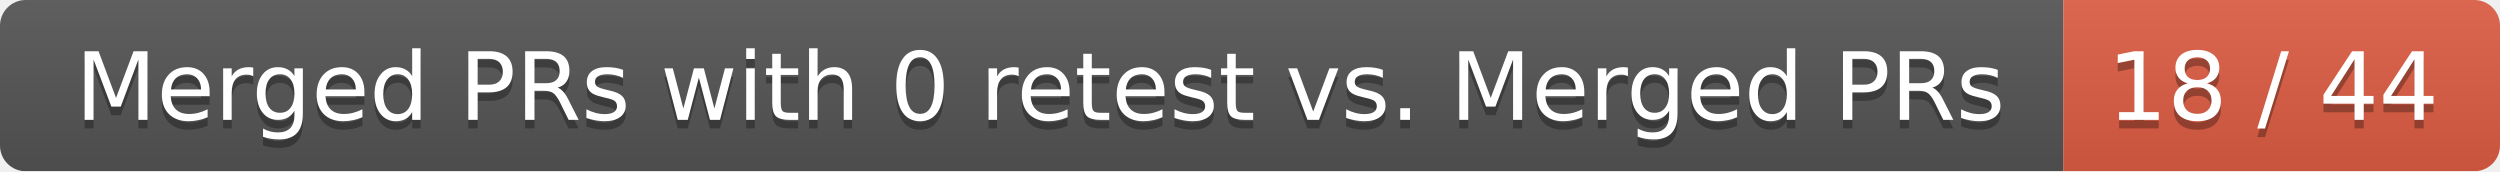
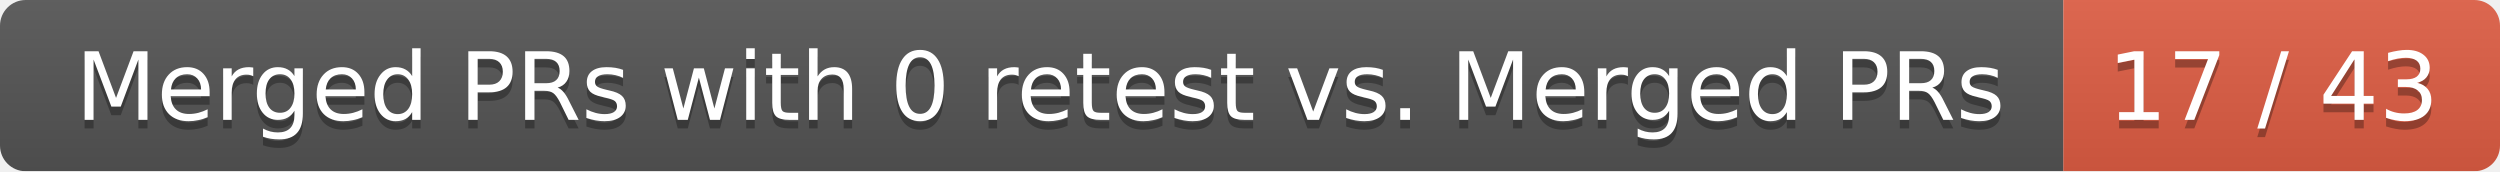
<svg xmlns="http://www.w3.org/2000/svg" width="292" height="20">
  <linearGradient id="smooth" x2="0" y2="100%">
    <stop offset="0" stop-color="#bbb" stop-opacity=".1" />
    <stop offset="1" stop-opacity=".1" />
  </linearGradient>
  <mask id="round">
    <rect width="292" height="20" rx="3" fill="#fff" />
  </mask>
  <g mask="url(#round)">
    <rect width="241" height="20" fill="#555" />
    <rect x="241" width="51" height="20" fill="#e05d44" />
    <rect width="292" height="20" fill="url(#smooth)" />
  </g>
  <g fill="#fff" text-anchor="middle" font-family="DejaVu Sans,Verdana,Geneva,sans-serif" font-size="11">
    <text x="121.5" y="15" fill="#010101" fill-opacity=".3">Merged PRs with 0 retest vs. Merged PRs</text>
    <text x="121.5" y="14">Merged PRs with 0 retest vs. Merged PRs</text>
-     <text x="265.5" y="15" fill="#010101" fill-opacity=".3">18 / 44</text>
-     <text x="265.5" y="14">18 / 44</text>
+     <text x="265.5" y="15" fill="#010101" fill-opacity=".3">17 / 43</text>
+     <text x="265.5" y="14">17 / 43</text>
  </g>
</svg>
